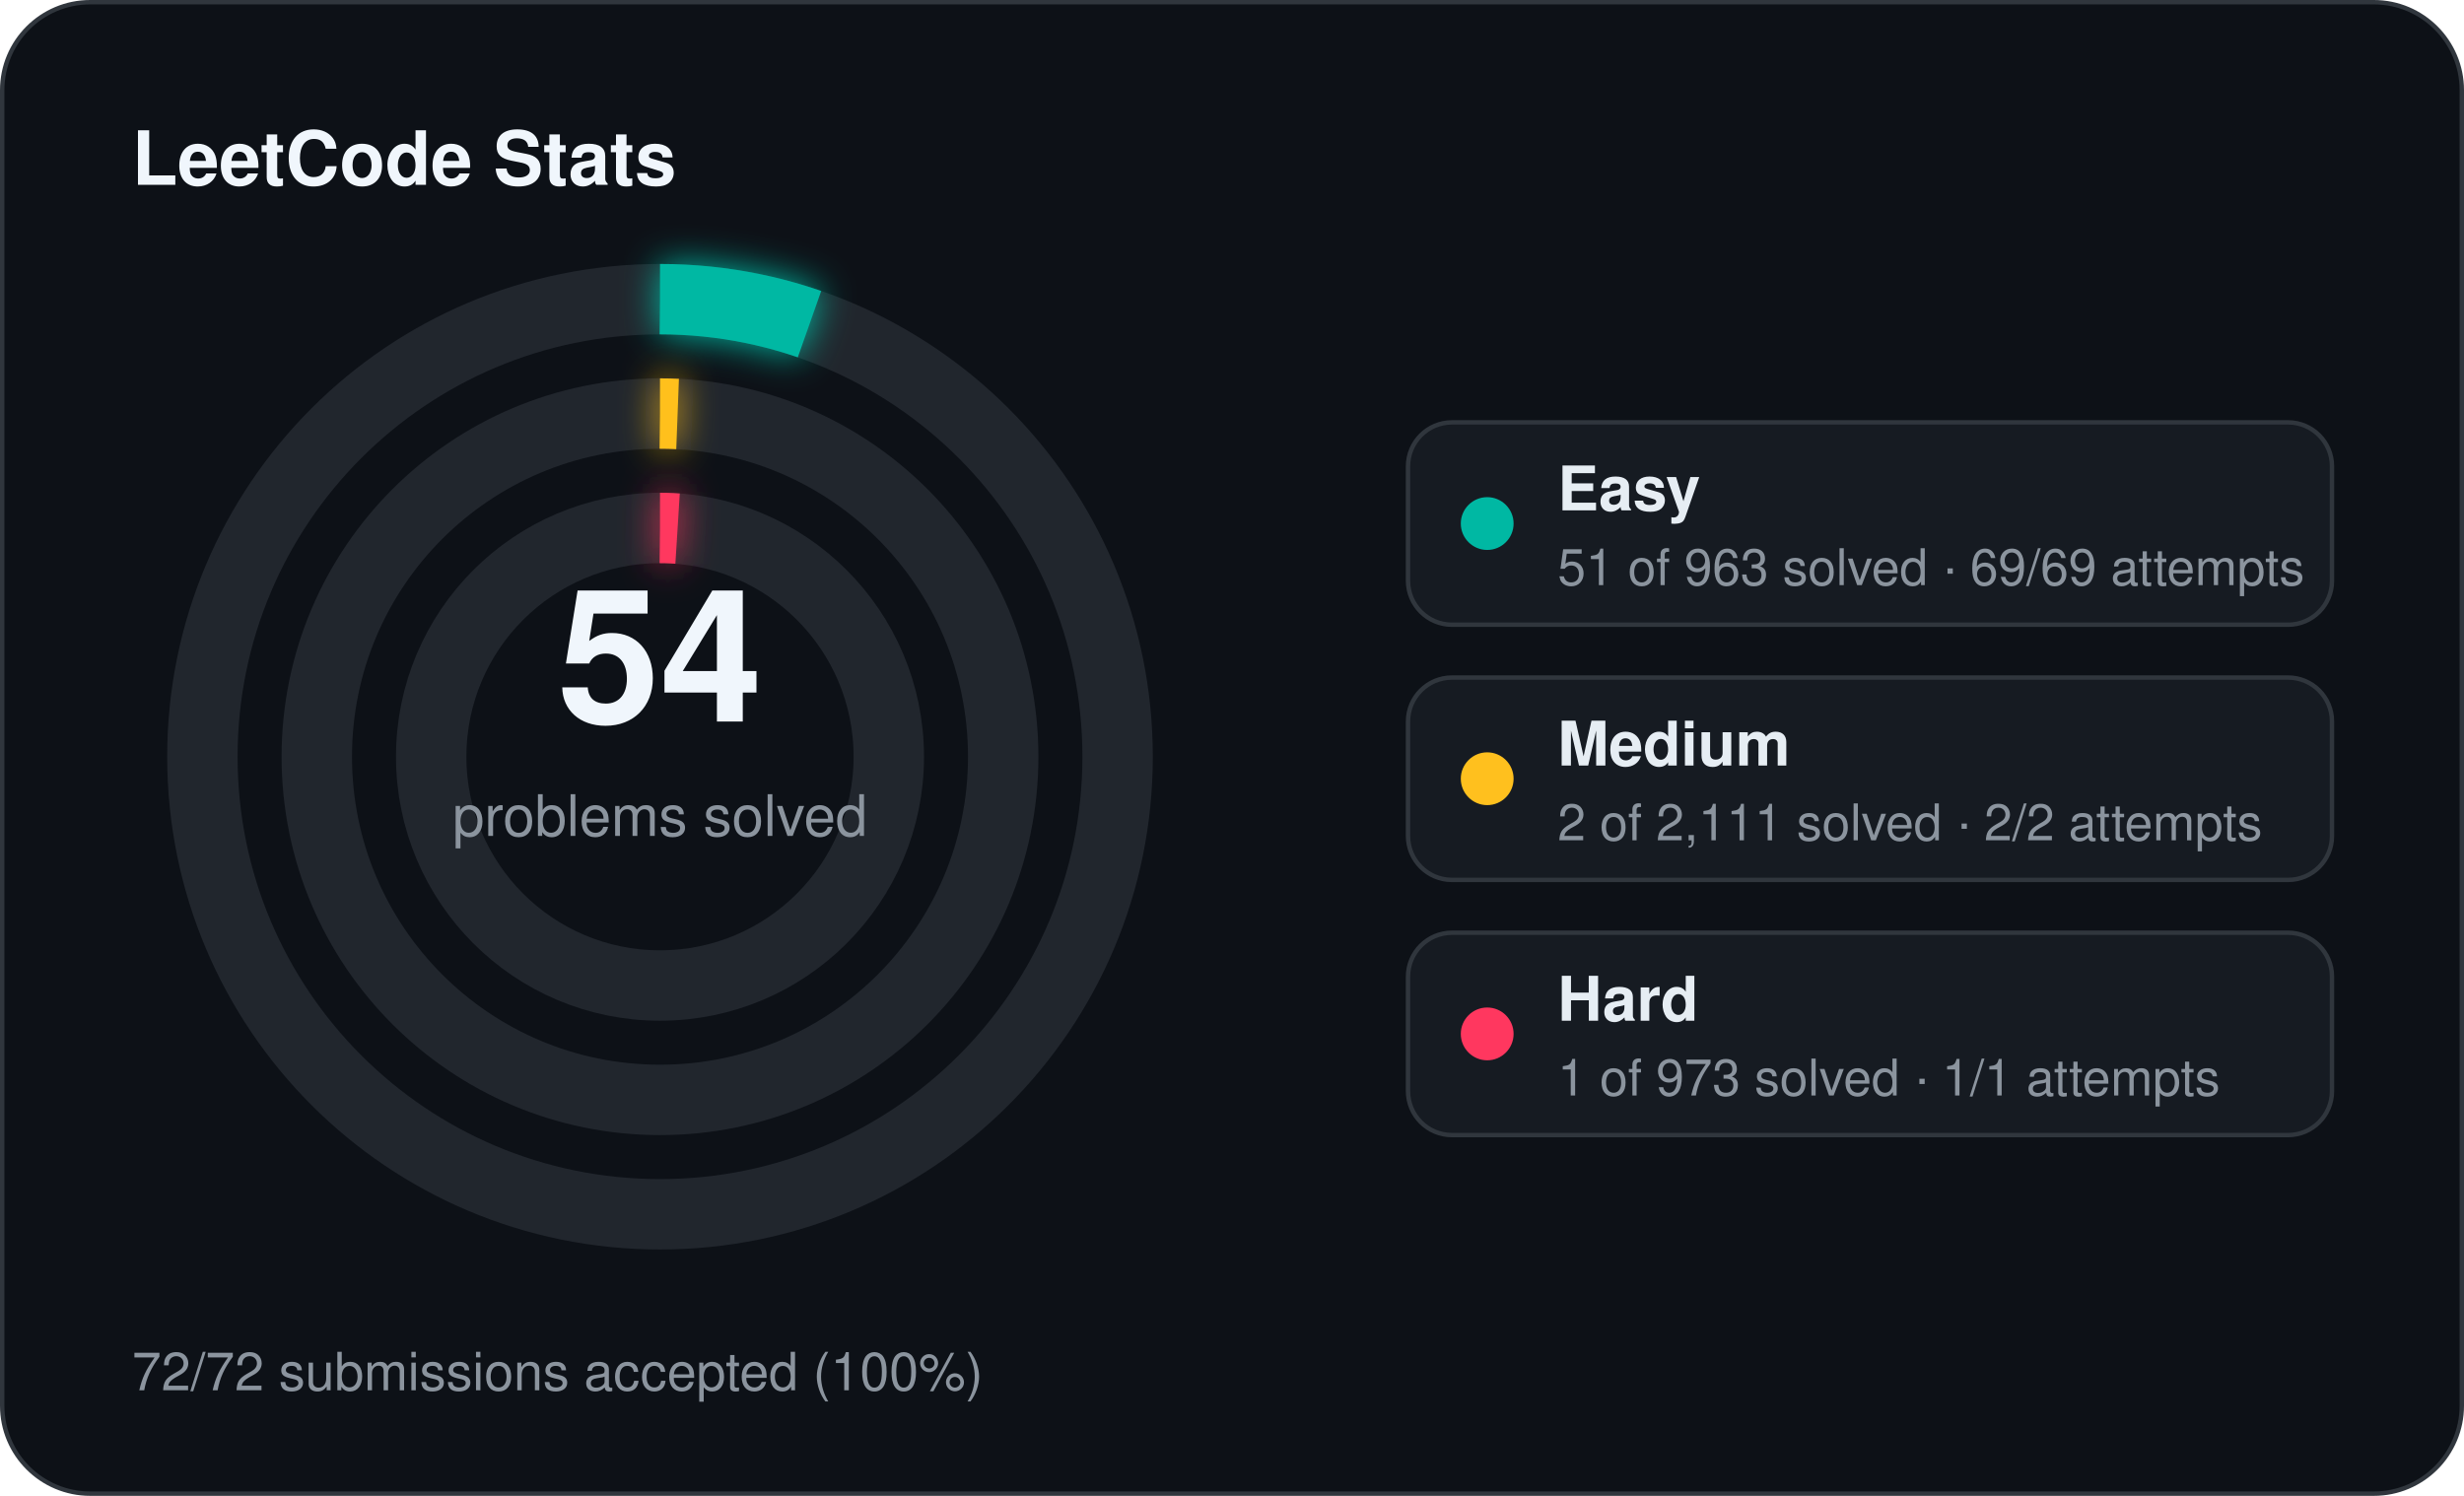
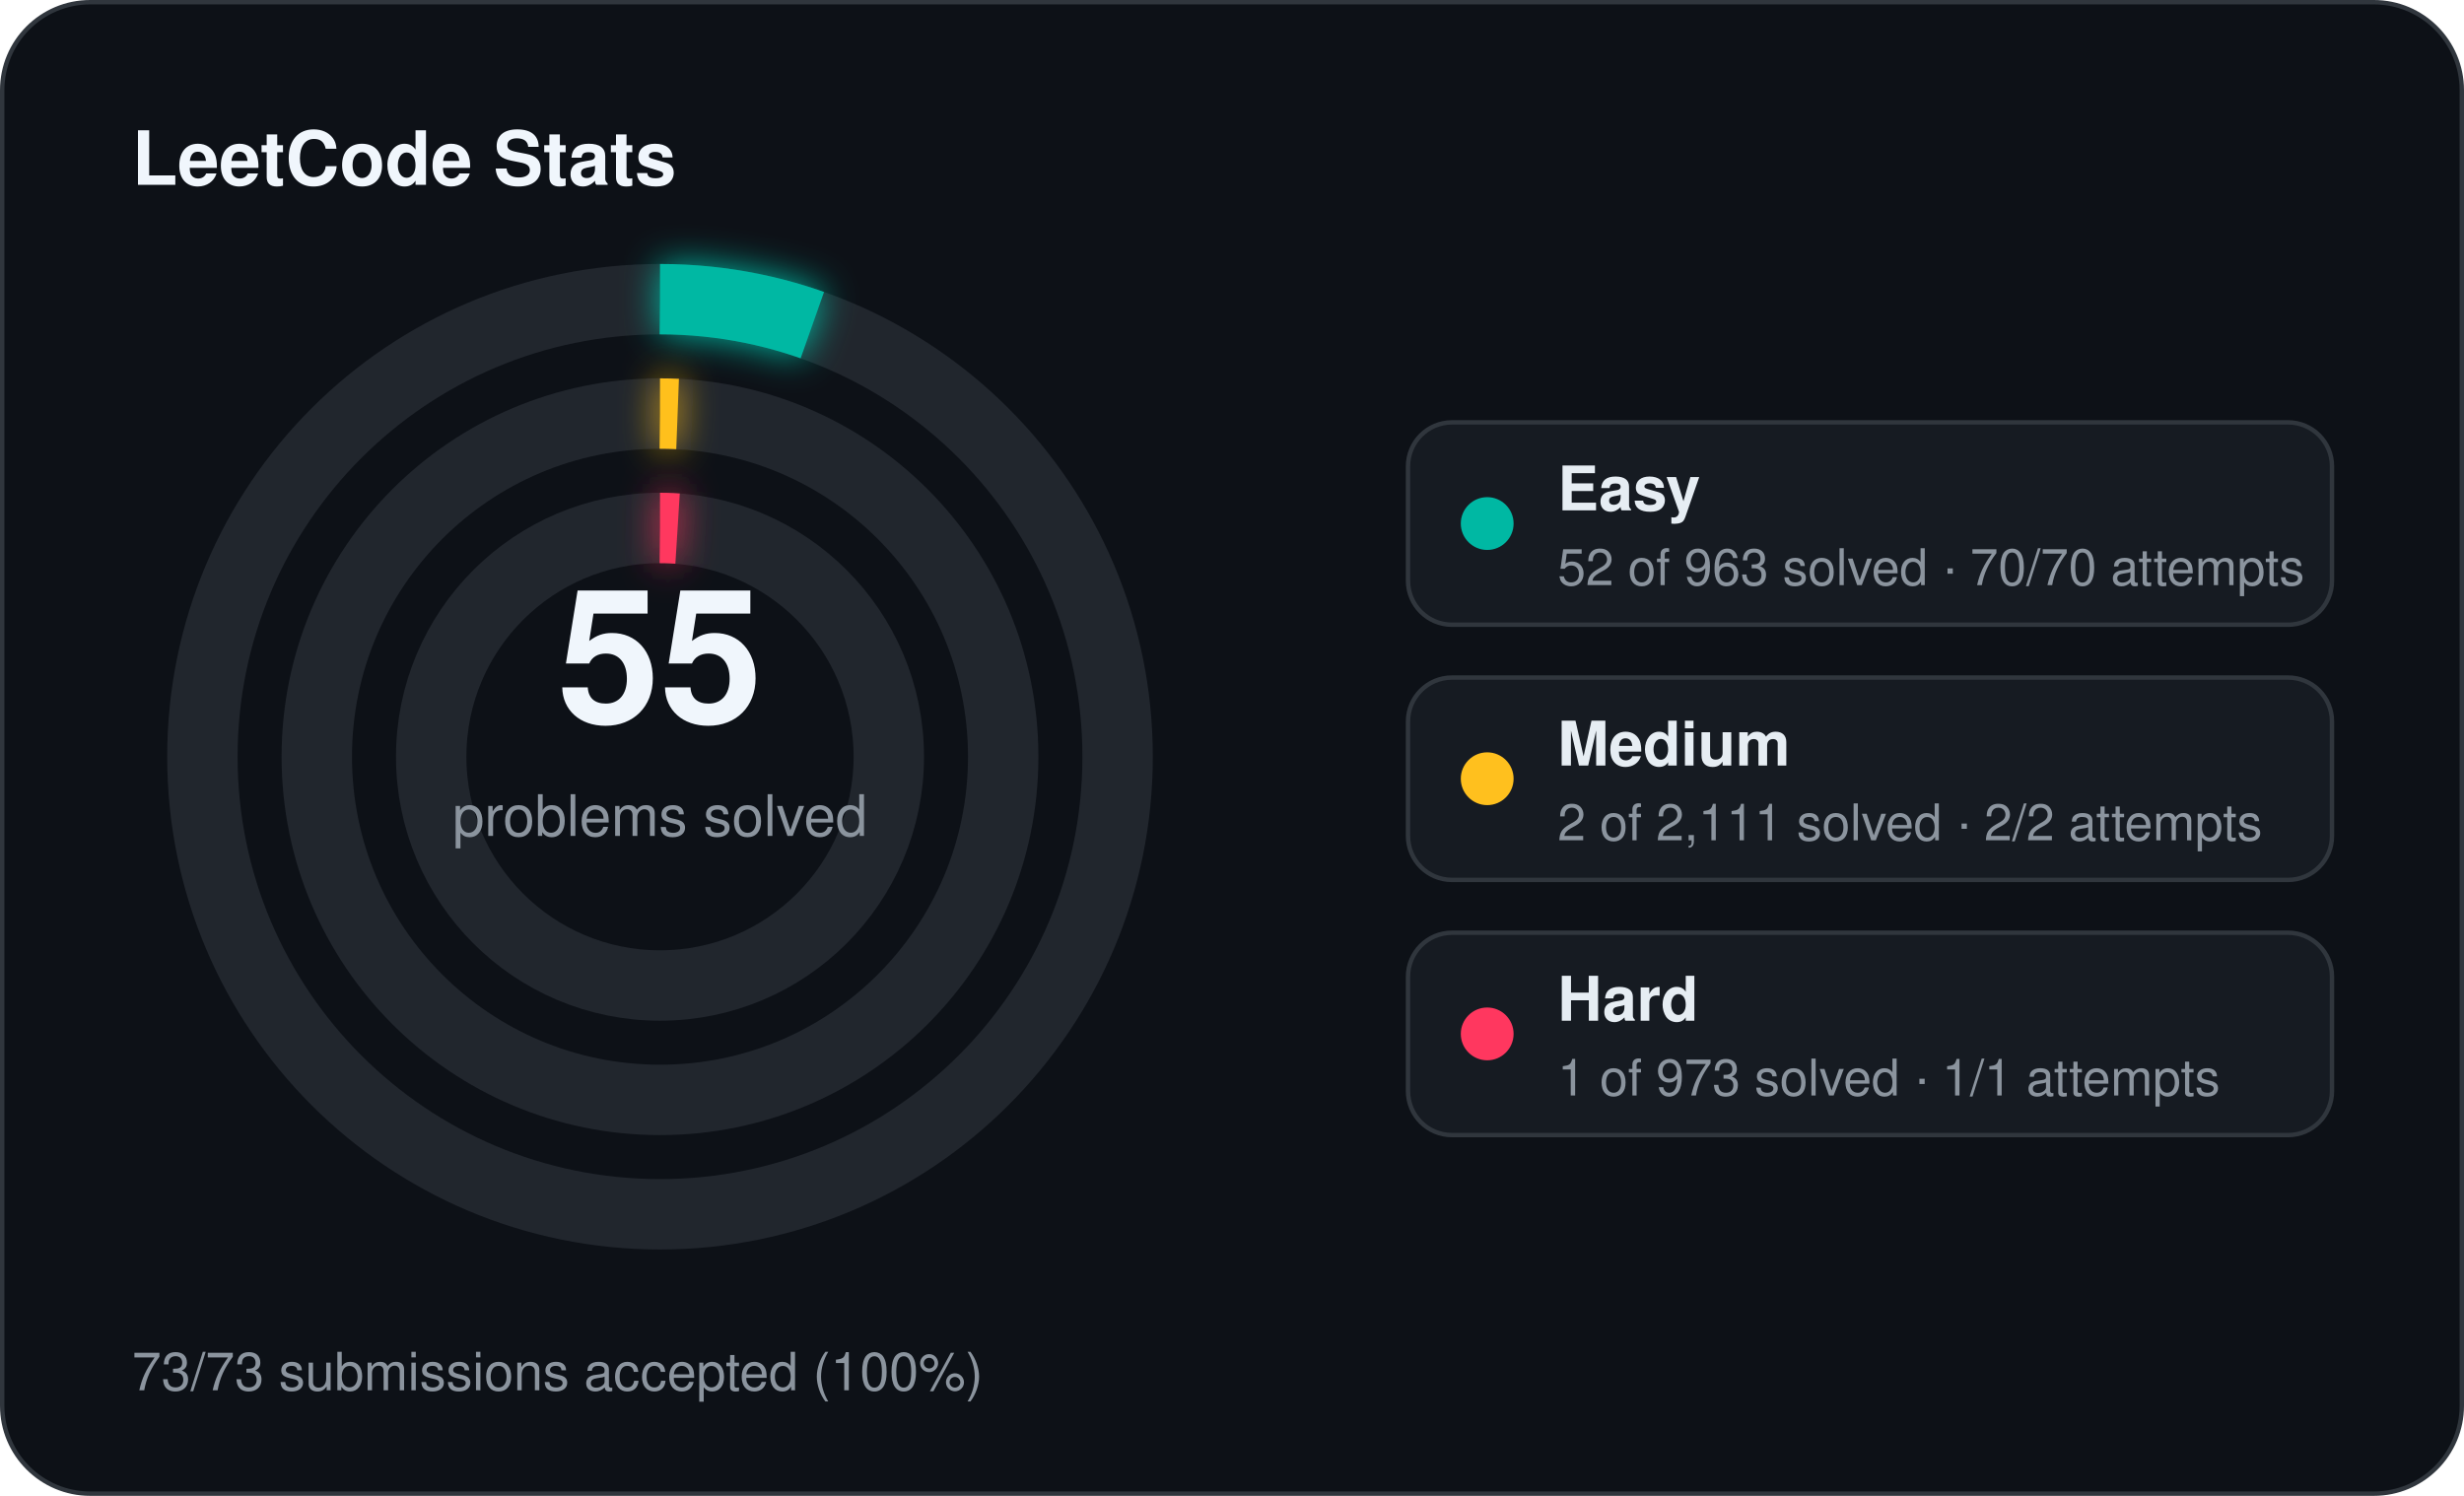
<svg xmlns="http://www.w3.org/2000/svg" width="560" height="340" viewBox="0 0 560 340">
  <defs>
    <filter id="stats-glow" x="-60%" y="-60%" width="220%" height="220%">
      <feGaussianBlur stdDeviation="4" result="blur" />
      <feMerge>
        <feMergeNode in="blur" />
        <feMergeNode in="SourceGraphic" />
      </feMerge>
    </filter>
  </defs>
  <rect x="0.5" y="0.5" width="559" height="339" rx="20" fill="#0d1117" stroke="#30363d" stroke-width="1" />
  <text x="30" y="42" fill="#f0f6fc" font-family="Segoe UI, Helvetica, Arial, sans-serif" font-size="17" font-weight="700">LeetCode Stats</text>
  <circle cx="150" cy="172" r="104" fill="none" stroke="#21262d" stroke-width="16" />
-   <circle cx="150" cy="172" r="104" fill="none" stroke="#00b8a3" stroke-width="16" stroke-linecap="butt" stroke-dasharray="34.61 653.45" transform="rotate(-90 150 172)" filter="url(#stats-glow)" />
+   <circle cx="150" cy="172" r="104" fill="none" stroke="#00b8a3" stroke-width="16" stroke-linecap="butt" stroke-dasharray="35.29 653.45" transform="rotate(-90 150 172)" filter="url(#stats-glow)" />
  <circle cx="150" cy="172" r="78" fill="none" stroke="#21262d" stroke-width="16" />
  <circle cx="150" cy="172" r="78" fill="none" stroke="#ffc01e" stroke-width="16" stroke-linecap="butt" stroke-dasharray="4.00 490.09" transform="rotate(-90 150 172)" filter="url(#stats-glow)" />
  <circle cx="150" cy="172" r="52" fill="none" stroke="#21262d" stroke-width="16" />
  <circle cx="150" cy="172" r="52" fill="none" stroke="#ff375f" stroke-width="16" stroke-linecap="butt" stroke-dasharray="4.00 326.73" transform="rotate(-90 150 172)" filter="url(#stats-glow)" />
-   <text x="150" y="164" text-anchor="middle" fill="#f0f6fc" font-family="Segoe UI, Helvetica, Arial, sans-serif" font-size="42" font-weight="700">54</text>
+   <text x="150" y="164" text-anchor="middle" fill="#f0f6fc" font-family="Segoe UI, Helvetica, Arial, sans-serif" font-size="42" font-weight="700">55</text>
  <text x="150" y="190" text-anchor="middle" fill="#8b949e" font-family="Segoe UI, Helvetica, Arial, sans-serif" font-size="13">problems solved</text>
  <rect x="320" y="96" width="210" height="46" rx="10" fill="#161b22" stroke="#30363d" stroke-width="1" />
  <circle cx="338" cy="119" r="6" fill="#00b8a3" />
  <text x="354" y="116" fill="#e6edf3" font-family="Segoe UI, Helvetica, Arial, sans-serif" font-size="14" font-weight="600">Easy</text>
-   <text x="354" y="133" fill="#8b949e" font-family="Segoe UI, Helvetica, Arial, sans-serif" font-size="11.5">51 of 963 solved · 69/69 attempts</text>
+   <text x="354" y="133" fill="#8b949e" font-family="Segoe UI, Helvetica, Arial, sans-serif" font-size="11.5">52 of 963 solved · 70/70 attempts</text>
  <rect x="320" y="154" width="210" height="46" rx="10" fill="#161b22" stroke="#30363d" stroke-width="1" />
  <circle cx="338" cy="177" r="6" fill="#ffc01e" />
  <text x="354" y="174" fill="#e6edf3" font-family="Segoe UI, Helvetica, Arial, sans-serif" font-size="14" font-weight="600">Medium</text>
  <text x="354" y="191" fill="#8b949e" font-family="Segoe UI, Helvetica, Arial, sans-serif" font-size="11.5">2 of 2,111 solved · 2/2 attempts</text>
  <rect x="320" y="212" width="210" height="46" rx="10" fill="#161b22" stroke="#30363d" stroke-width="1" />
  <circle cx="338" cy="235" r="6" fill="#ff375f" />
  <text x="354" y="232" fill="#e6edf3" font-family="Segoe UI, Helvetica, Arial, sans-serif" font-size="14" font-weight="600">Hard</text>
  <text x="354" y="249" fill="#8b949e" font-family="Segoe UI, Helvetica, Arial, sans-serif" font-size="11.5">1 of 973 solved · 1/1 attempts</text>
-   <text x="30" y="316" fill="#8b949e" font-family="Segoe UI, Helvetica, Arial, sans-serif" font-size="12">72/72 submissions accepted (100%)</text>
+   <text x="30" y="316" fill="#8b949e" font-family="Segoe UI, Helvetica, Arial, sans-serif" font-size="12">73/73 submissions accepted (100%)</text>
</svg>
